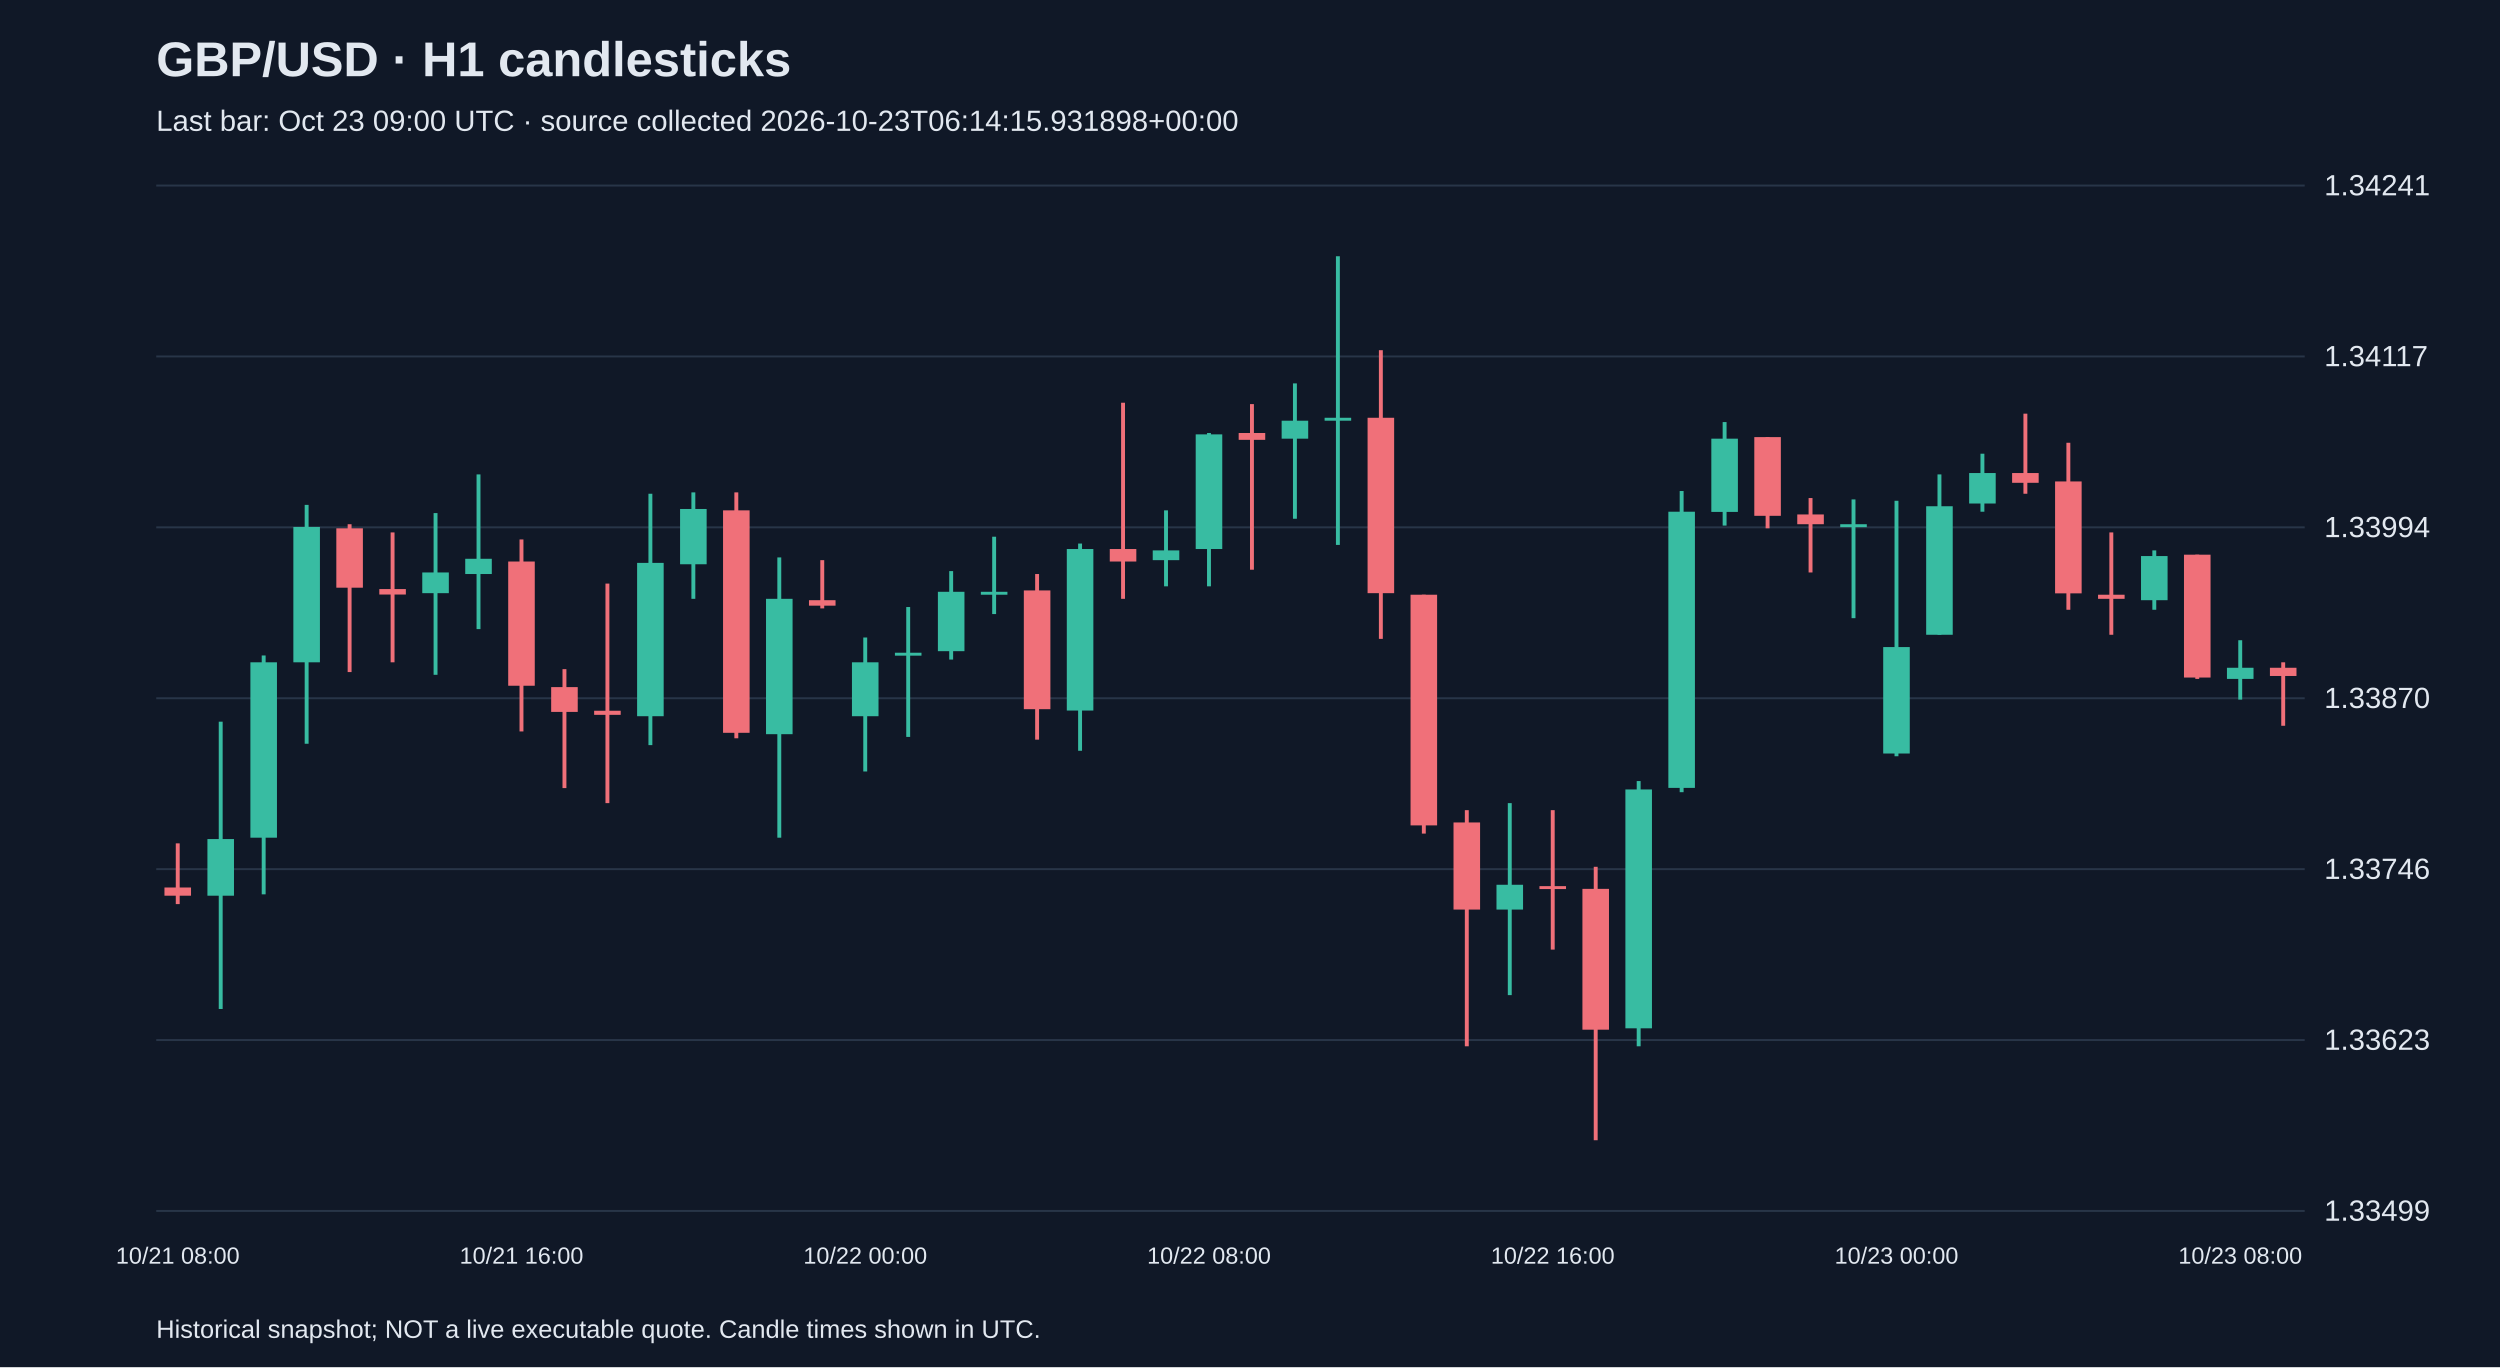
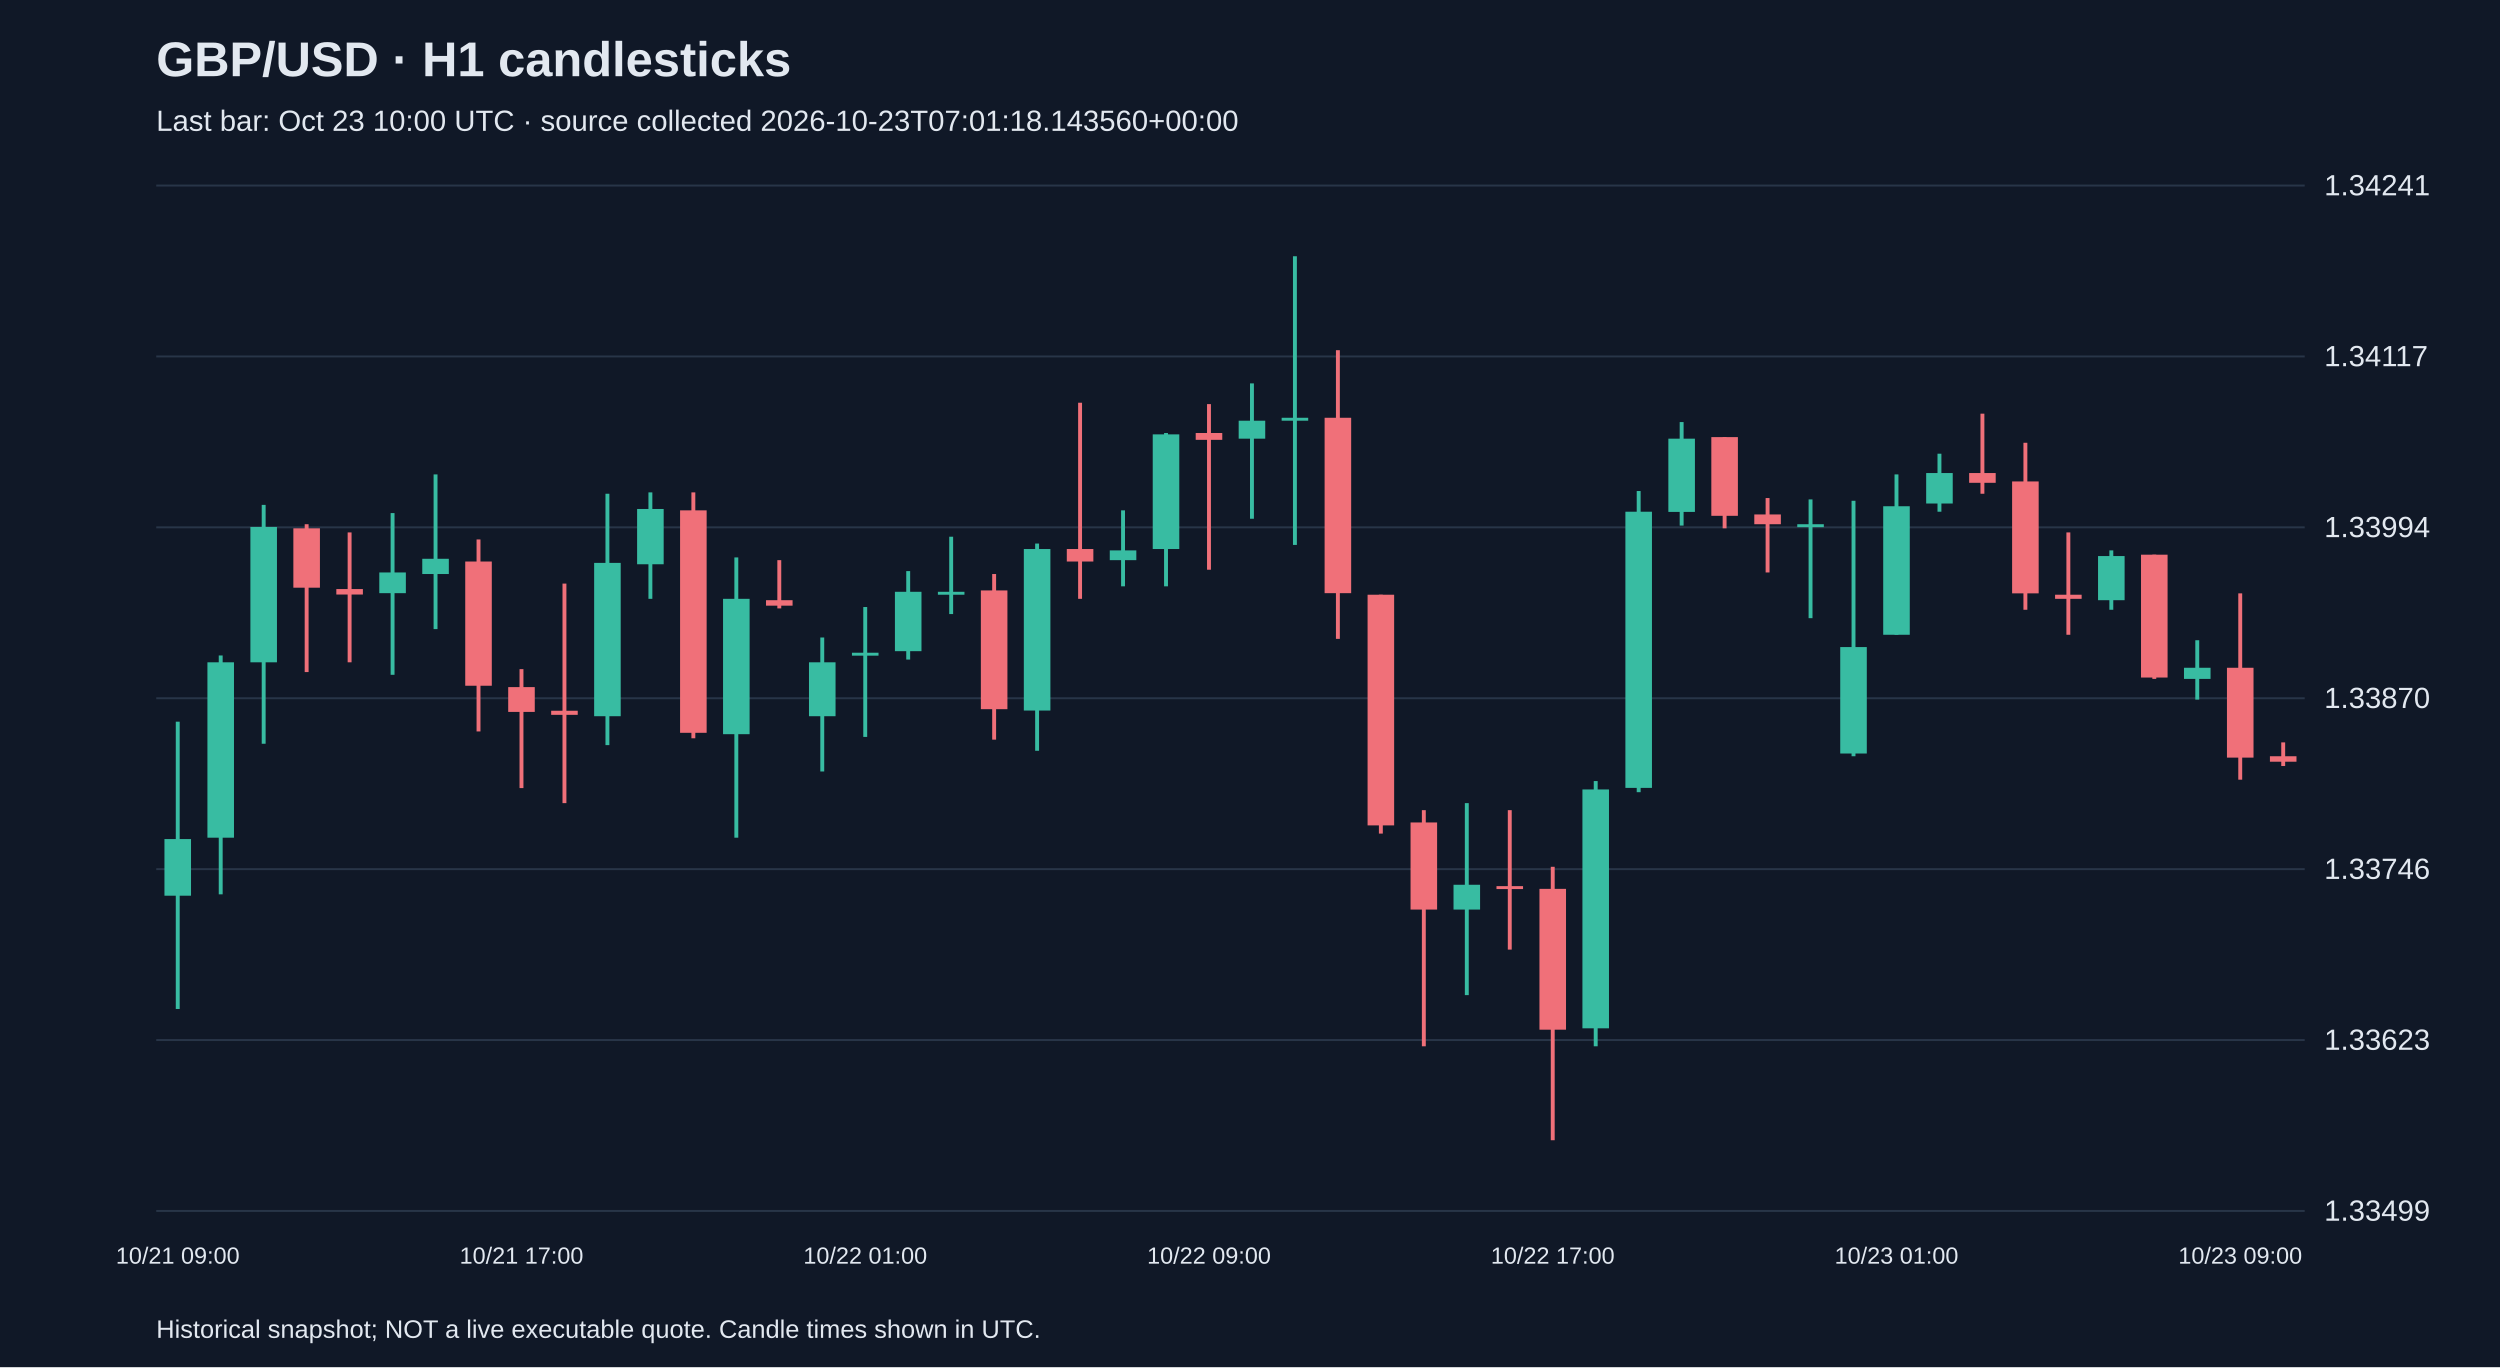
<svg xmlns="http://www.w3.org/2000/svg" viewBox="0 0 1280 700">
  <rect width="100%" height="100%" fill="#101827" />
  <style>text{font-family:Arial,sans-serif;fill:#e2e8f0}</style>
  <text x="80" y="39" font-size="25" font-weight="bold">GBP/USD · H1 candlesticks</text>
-   <text x="80" y="67" font-size="15" fill="#a6b1c5">Last bar: Oct 23 09:00 UTC · source collected 2026-10-23T06:14:15.931898+00:00</text>
+   <text x="80" y="67" font-size="15" fill="#a6b1c5">Last bar: Oct 23 10:00 UTC · source collected 2026-10-23T07:01:18.143560+00:00</text>
  <line x1="80" y1="620.0" x2="1180" y2="620.0" stroke="#283548" />
  <text x="1190" y="625.0" font-size="15">1.33499</text>
  <line x1="80" y1="532.5" x2="1180" y2="532.5" stroke="#283548" />
  <text x="1190" y="537.5" font-size="15">1.33623</text>
  <line x1="80" y1="445.0" x2="1180" y2="445.0" stroke="#283548" />
  <text x="1190" y="450.0" font-size="15">1.33746</text>
  <line x1="80" y1="357.5" x2="1180" y2="357.5" stroke="#283548" />
  <text x="1190" y="362.5" font-size="15">1.33870</text>
  <line x1="80" y1="270.0" x2="1180" y2="270.0" stroke="#283548" />
  <text x="1190" y="275.0" font-size="15">1.33994</text>
  <line x1="80" y1="182.5" x2="1180" y2="182.5" stroke="#283548" />
  <text x="1190" y="187.5" font-size="15">1.34117</text>
  <line x1="80" y1="95.0" x2="1180" y2="95.0" stroke="#283548" />
  <text x="1190" y="100.0" font-size="15">1.34241</text>
-   <line x1="91.0" y1="431.8" x2="91.0" y2="462.9" stroke="#f07079" stroke-width="2" />
-   <rect x="84.2" y="454.4" width="13.6" height="4.2" fill="#f07079" />
-   <text x="91.0" y="647" text-anchor="middle" font-size="12">10/21 08:00</text>
-   <line x1="113.0" y1="369.5" x2="113.0" y2="516.6" stroke="#38bca2" stroke-width="2" />
-   <rect x="106.2" y="429.6" width="13.6" height="29.0" fill="#38bca2" />
-   <line x1="135.0" y1="335.6" x2="135.0" y2="457.9" stroke="#38bca2" stroke-width="2" />
-   <rect x="128.2" y="339.1" width="13.6" height="89.8" fill="#38bca2" />
-   <line x1="157.0" y1="258.5" x2="157.0" y2="380.8" stroke="#38bca2" stroke-width="2" />
-   <rect x="150.2" y="269.8" width="13.6" height="69.3" fill="#38bca2" />
-   <line x1="179.0" y1="268.4" x2="179.0" y2="344.1" stroke="#f07079" stroke-width="2" />
-   <rect x="172.2" y="270.5" width="13.6" height="30.4" fill="#f07079" />
-   <line x1="201.0" y1="272.6" x2="201.0" y2="339.1" stroke="#f07079" stroke-width="2" />
-   <rect x="194.2" y="301.6" width="13.6" height="2.8" fill="#f07079" />
-   <line x1="223.0" y1="262.7" x2="223.0" y2="345.5" stroke="#38bca2" stroke-width="2" />
-   <rect x="216.2" y="293.1" width="13.6" height="10.6" fill="#38bca2" />
-   <line x1="245.0" y1="242.9" x2="245.0" y2="322.1" stroke="#38bca2" stroke-width="2" />
-   <rect x="238.2" y="286.1" width="13.6" height="7.8" fill="#38bca2" />
-   <line x1="267.0" y1="276.2" x2="267.0" y2="374.5" stroke="#f07079" stroke-width="2" />
-   <rect x="260.2" y="287.5" width="13.6" height="63.6" fill="#f07079" />
-   <text x="267.0" y="647" text-anchor="middle" font-size="12">10/21 16:00</text>
-   <line x1="289.0" y1="342.6" x2="289.0" y2="403.5" stroke="#f07079" stroke-width="2" />
-   <rect x="282.2" y="351.8" width="13.6" height="12.7" fill="#f07079" />
-   <line x1="311.0" y1="298.8" x2="311.0" y2="411.2" stroke="#f07079" stroke-width="2" />
-   <rect x="304.2" y="363.9" width="13.6" height="2.1" fill="#f07079" />
-   <line x1="333.0" y1="252.8" x2="333.0" y2="381.5" stroke="#38bca2" stroke-width="2" />
-   <rect x="326.2" y="288.2" width="13.6" height="78.5" fill="#38bca2" />
-   <line x1="355.0" y1="252.1" x2="355.0" y2="306.6" stroke="#38bca2" stroke-width="2" />
-   <rect x="348.2" y="260.6" width="13.6" height="28.3" fill="#38bca2" />
-   <line x1="377.0" y1="252.1" x2="377.0" y2="378.0" stroke="#f07079" stroke-width="2" />
-   <rect x="370.2" y="261.3" width="13.6" height="113.9" fill="#f07079" />
-   <line x1="399.0" y1="285.4" x2="399.0" y2="428.9" stroke="#38bca2" stroke-width="2" />
-   <rect x="392.2" y="306.6" width="13.6" height="69.3" fill="#38bca2" />
-   <line x1="421.0" y1="286.8" x2="421.0" y2="311.5" stroke="#f07079" stroke-width="2" />
-   <rect x="414.2" y="307.3" width="13.6" height="2.8" fill="#f07079" />
-   <line x1="443.0" y1="326.4" x2="443.0" y2="395.0" stroke="#38bca2" stroke-width="2" />
-   <rect x="436.2" y="339.1" width="13.6" height="27.6" fill="#38bca2" />
-   <text x="443.0" y="647" text-anchor="middle" font-size="12">10/22 00:00</text>
-   <line x1="465.0" y1="310.8" x2="465.0" y2="377.3" stroke="#38bca2" stroke-width="2" />
-   <rect x="458.2" y="334.2" width="13.6" height="1.5" fill="#38bca2" />
-   <line x1="487.0" y1="292.4" x2="487.0" y2="337.7" stroke="#38bca2" stroke-width="2" />
-   <rect x="480.2" y="303.0" width="13.6" height="30.4" fill="#38bca2" />
-   <line x1="509.0" y1="274.8" x2="509.0" y2="314.4" stroke="#38bca2" stroke-width="2" />
-   <rect x="502.2" y="303.0" width="13.6" height="1.5" fill="#38bca2" />
-   <line x1="531.0" y1="293.9" x2="531.0" y2="378.7" stroke="#f07079" stroke-width="2" />
-   <rect x="524.2" y="302.3" width="13.6" height="60.8" fill="#f07079" />
-   <line x1="553.0" y1="278.3" x2="553.0" y2="384.4" stroke="#38bca2" stroke-width="2" />
-   <rect x="546.2" y="281.1" width="13.6" height="82.7" fill="#38bca2" />
-   <line x1="575.0" y1="206.2" x2="575.0" y2="306.6" stroke="#f07079" stroke-width="2" />
-   <rect x="568.2" y="281.1" width="13.6" height="6.4" fill="#f07079" />
-   <line x1="597.0" y1="261.3" x2="597.0" y2="300.2" stroke="#38bca2" stroke-width="2" />
-   <rect x="590.2" y="281.8" width="13.6" height="5.0" fill="#38bca2" />
-   <line x1="619.0" y1="221.7" x2="619.0" y2="300.2" stroke="#38bca2" stroke-width="2" />
-   <rect x="612.2" y="222.4" width="13.6" height="58.7" fill="#38bca2" />
-   <text x="619.0" y="647" text-anchor="middle" font-size="12">10/22 08:00</text>
-   <line x1="641.0" y1="206.9" x2="641.0" y2="291.7" stroke="#f07079" stroke-width="2" />
-   <rect x="634.2" y="221.7" width="13.6" height="3.5" fill="#f07079" />
-   <line x1="663.0" y1="196.3" x2="663.0" y2="265.6" stroke="#38bca2" stroke-width="2" />
-   <rect x="656.2" y="215.4" width="13.6" height="9.2" fill="#38bca2" />
-   <line x1="685.0" y1="131.2" x2="685.0" y2="279.0" stroke="#38bca2" stroke-width="2" />
-   <rect x="678.2" y="213.9" width="13.6" height="1.5" fill="#38bca2" />
-   <line x1="707.0" y1="179.3" x2="707.0" y2="327.1" stroke="#f07079" stroke-width="2" />
-   <rect x="700.2" y="213.9" width="13.6" height="89.8" fill="#f07079" />
-   <line x1="729.0" y1="304.5" x2="729.0" y2="426.8" stroke="#f07079" stroke-width="2" />
-   <rect x="722.2" y="304.5" width="13.6" height="118.1" fill="#f07079" />
-   <line x1="751.0" y1="414.8" x2="751.0" y2="535.7" stroke="#f07079" stroke-width="2" />
-   <rect x="744.2" y="421.1" width="13.6" height="44.6" fill="#f07079" />
-   <line x1="773.0" y1="411.2" x2="773.0" y2="509.5" stroke="#38bca2" stroke-width="2" />
-   <rect x="766.2" y="453.0" width="13.6" height="12.7" fill="#38bca2" />
-   <line x1="795.0" y1="414.8" x2="795.0" y2="486.2" stroke="#f07079" stroke-width="2" />
-   <rect x="788.2" y="453.7" width="13.6" height="1.5" fill="#f07079" />
-   <text x="795.0" y="647" text-anchor="middle" font-size="12">10/22 16:00</text>
-   <line x1="817.0" y1="443.8" x2="817.0" y2="583.8" stroke="#f07079" stroke-width="2" />
-   <rect x="810.2" y="455.1" width="13.6" height="72.1" fill="#f07079" />
-   <line x1="839.0" y1="399.9" x2="839.0" y2="535.7" stroke="#38bca2" stroke-width="2" />
-   <rect x="832.2" y="404.2" width="13.6" height="122.3" fill="#38bca2" />
-   <line x1="861.0" y1="251.4" x2="861.0" y2="405.6" stroke="#38bca2" stroke-width="2" />
-   <rect x="854.2" y="262.0" width="13.6" height="141.4" fill="#38bca2" />
-   <line x1="883.0" y1="216.1" x2="883.0" y2="269.1" stroke="#38bca2" stroke-width="2" />
-   <rect x="876.2" y="224.6" width="13.6" height="37.5" fill="#38bca2" />
-   <line x1="905.0" y1="223.8" x2="905.0" y2="270.5" stroke="#f07079" stroke-width="2" />
-   <rect x="898.2" y="223.8" width="13.6" height="40.3" fill="#f07079" />
-   <line x1="927.0" y1="255.0" x2="927.0" y2="293.1" stroke="#f07079" stroke-width="2" />
-   <rect x="920.2" y="263.4" width="13.6" height="5.0" fill="#f07079" />
-   <line x1="949.0" y1="255.7" x2="949.0" y2="316.5" stroke="#38bca2" stroke-width="2" />
-   <rect x="942.2" y="268.4" width="13.6" height="1.5" fill="#38bca2" />
-   <line x1="971.0" y1="256.4" x2="971.0" y2="387.2" stroke="#38bca2" stroke-width="2" />
-   <rect x="964.2" y="331.3" width="13.6" height="54.5" fill="#38bca2" />
-   <text x="971.0" y="647" text-anchor="middle" font-size="12">10/23 00:00</text>
-   <line x1="993.0" y1="242.9" x2="993.0" y2="325.0" stroke="#38bca2" stroke-width="2" />
-   <rect x="986.2" y="259.2" width="13.6" height="65.8" fill="#38bca2" />
-   <line x1="1015.0" y1="232.3" x2="1015.0" y2="262.0" stroke="#38bca2" stroke-width="2" />
-   <rect x="1008.2" y="242.2" width="13.6" height="15.6" fill="#38bca2" />
-   <line x1="1037.0" y1="211.8" x2="1037.0" y2="252.8" stroke="#f07079" stroke-width="2" />
-   <rect x="1030.2" y="242.2" width="13.6" height="5.0" fill="#f07079" />
-   <line x1="1059.0" y1="226.7" x2="1059.0" y2="312.2" stroke="#f07079" stroke-width="2" />
-   <rect x="1052.2" y="246.5" width="13.6" height="57.3" fill="#f07079" />
-   <line x1="1081.0" y1="272.6" x2="1081.0" y2="325.0" stroke="#f07079" stroke-width="2" />
-   <rect x="1074.2" y="304.5" width="13.6" height="2.1" fill="#f07079" />
-   <line x1="1103.0" y1="281.8" x2="1103.0" y2="312.2" stroke="#38bca2" stroke-width="2" />
-   <rect x="1096.2" y="284.7" width="13.6" height="22.6" fill="#38bca2" />
-   <line x1="1125.0" y1="284.0" x2="1125.0" y2="347.6" stroke="#f07079" stroke-width="2" />
-   <rect x="1118.2" y="284.0" width="13.6" height="62.9" fill="#f07079" />
-   <line x1="1147.0" y1="327.8" x2="1147.0" y2="358.2" stroke="#38bca2" stroke-width="2" />
-   <rect x="1140.2" y="341.9" width="13.6" height="5.7" fill="#38bca2" />
-   <text x="1147.0" y="647" text-anchor="middle" font-size="12">10/23 08:00</text>
-   <line x1="1169.0" y1="339.1" x2="1169.0" y2="371.6" stroke="#f07079" stroke-width="2" />
-   <rect x="1162.2" y="341.9" width="13.6" height="4.2" fill="#f07079" />
+   <line x1="91.0" y1="369.5" x2="91.0" y2="516.6" stroke="#38bca2" stroke-width="2" />
+   <rect x="84.2" y="429.6" width="13.6" height="29.0" fill="#38bca2" />
+   <text x="91.0" y="647" text-anchor="middle" font-size="12">10/21 09:00</text>
+   <line x1="113.0" y1="335.6" x2="113.0" y2="457.9" stroke="#38bca2" stroke-width="2" />
+   <rect x="106.2" y="339.1" width="13.6" height="89.8" fill="#38bca2" />
+   <line x1="135.0" y1="258.5" x2="135.0" y2="380.8" stroke="#38bca2" stroke-width="2" />
+   <rect x="128.2" y="269.8" width="13.6" height="69.3" fill="#38bca2" />
+   <line x1="157.0" y1="268.4" x2="157.0" y2="344.1" stroke="#f07079" stroke-width="2" />
+   <rect x="150.2" y="270.5" width="13.6" height="30.4" fill="#f07079" />
+   <line x1="179.0" y1="272.6" x2="179.0" y2="339.1" stroke="#f07079" stroke-width="2" />
+   <rect x="172.2" y="301.6" width="13.6" height="2.8" fill="#f07079" />
+   <line x1="201.0" y1="262.7" x2="201.0" y2="345.5" stroke="#38bca2" stroke-width="2" />
+   <rect x="194.2" y="293.1" width="13.6" height="10.6" fill="#38bca2" />
+   <line x1="223.0" y1="242.9" x2="223.0" y2="322.1" stroke="#38bca2" stroke-width="2" />
+   <rect x="216.2" y="286.1" width="13.6" height="7.8" fill="#38bca2" />
+   <line x1="245.0" y1="276.2" x2="245.0" y2="374.5" stroke="#f07079" stroke-width="2" />
+   <rect x="238.2" y="287.5" width="13.6" height="63.6" fill="#f07079" />
+   <line x1="267.0" y1="342.6" x2="267.0" y2="403.5" stroke="#f07079" stroke-width="2" />
+   <rect x="260.2" y="351.8" width="13.6" height="12.7" fill="#f07079" />
+   <text x="267.0" y="647" text-anchor="middle" font-size="12">10/21 17:00</text>
+   <line x1="289.0" y1="298.8" x2="289.0" y2="411.2" stroke="#f07079" stroke-width="2" />
+   <rect x="282.2" y="363.9" width="13.6" height="2.1" fill="#f07079" />
+   <line x1="311.0" y1="252.8" x2="311.0" y2="381.5" stroke="#38bca2" stroke-width="2" />
+   <rect x="304.2" y="288.2" width="13.6" height="78.5" fill="#38bca2" />
+   <line x1="333.0" y1="252.1" x2="333.0" y2="306.6" stroke="#38bca2" stroke-width="2" />
+   <rect x="326.2" y="260.6" width="13.6" height="28.3" fill="#38bca2" />
+   <line x1="355.0" y1="252.1" x2="355.0" y2="378.0" stroke="#f07079" stroke-width="2" />
+   <rect x="348.2" y="261.3" width="13.6" height="113.9" fill="#f07079" />
+   <line x1="377.0" y1="285.4" x2="377.0" y2="428.9" stroke="#38bca2" stroke-width="2" />
+   <rect x="370.2" y="306.6" width="13.6" height="69.3" fill="#38bca2" />
+   <line x1="399.0" y1="286.8" x2="399.0" y2="311.5" stroke="#f07079" stroke-width="2" />
+   <rect x="392.2" y="307.3" width="13.6" height="2.8" fill="#f07079" />
+   <line x1="421.0" y1="326.4" x2="421.0" y2="395.0" stroke="#38bca2" stroke-width="2" />
+   <rect x="414.2" y="339.1" width="13.6" height="27.6" fill="#38bca2" />
+   <line x1="443.0" y1="310.8" x2="443.0" y2="377.3" stroke="#38bca2" stroke-width="2" />
+   <rect x="436.2" y="334.2" width="13.6" height="1.5" fill="#38bca2" />
+   <text x="443.0" y="647" text-anchor="middle" font-size="12">10/22 01:00</text>
+   <line x1="465.0" y1="292.4" x2="465.0" y2="337.7" stroke="#38bca2" stroke-width="2" />
+   <rect x="458.2" y="303.0" width="13.6" height="30.4" fill="#38bca2" />
+   <line x1="487.0" y1="274.8" x2="487.0" y2="314.4" stroke="#38bca2" stroke-width="2" />
+   <rect x="480.2" y="303.0" width="13.6" height="1.5" fill="#38bca2" />
+   <line x1="509.0" y1="293.9" x2="509.0" y2="378.7" stroke="#f07079" stroke-width="2" />
+   <rect x="502.2" y="302.3" width="13.6" height="60.8" fill="#f07079" />
+   <line x1="531.0" y1="278.3" x2="531.0" y2="384.4" stroke="#38bca2" stroke-width="2" />
+   <rect x="524.2" y="281.1" width="13.6" height="82.7" fill="#38bca2" />
+   <line x1="553.0" y1="206.2" x2="553.0" y2="306.6" stroke="#f07079" stroke-width="2" />
+   <rect x="546.2" y="281.1" width="13.6" height="6.4" fill="#f07079" />
+   <line x1="575.0" y1="261.3" x2="575.0" y2="300.2" stroke="#38bca2" stroke-width="2" />
+   <rect x="568.2" y="281.8" width="13.6" height="5.0" fill="#38bca2" />
+   <line x1="597.0" y1="221.7" x2="597.0" y2="300.2" stroke="#38bca2" stroke-width="2" />
+   <rect x="590.2" y="222.4" width="13.6" height="58.7" fill="#38bca2" />
+   <line x1="619.0" y1="206.9" x2="619.0" y2="291.7" stroke="#f07079" stroke-width="2" />
+   <rect x="612.2" y="221.7" width="13.6" height="3.5" fill="#f07079" />
+   <text x="619.0" y="647" text-anchor="middle" font-size="12">10/22 09:00</text>
+   <line x1="641.0" y1="196.3" x2="641.0" y2="265.6" stroke="#38bca2" stroke-width="2" />
+   <rect x="634.2" y="215.4" width="13.6" height="9.2" fill="#38bca2" />
+   <line x1="663.0" y1="131.2" x2="663.0" y2="279.0" stroke="#38bca2" stroke-width="2" />
+   <rect x="656.2" y="213.9" width="13.6" height="1.5" fill="#38bca2" />
+   <line x1="685.0" y1="179.3" x2="685.0" y2="327.1" stroke="#f07079" stroke-width="2" />
+   <rect x="678.2" y="213.9" width="13.6" height="89.8" fill="#f07079" />
+   <line x1="707.0" y1="304.5" x2="707.0" y2="426.8" stroke="#f07079" stroke-width="2" />
+   <rect x="700.2" y="304.5" width="13.6" height="118.1" fill="#f07079" />
+   <line x1="729.0" y1="414.8" x2="729.0" y2="535.7" stroke="#f07079" stroke-width="2" />
+   <rect x="722.2" y="421.1" width="13.6" height="44.6" fill="#f07079" />
+   <line x1="751.0" y1="411.2" x2="751.0" y2="509.5" stroke="#38bca2" stroke-width="2" />
+   <rect x="744.2" y="453.0" width="13.6" height="12.7" fill="#38bca2" />
+   <line x1="773.0" y1="414.8" x2="773.0" y2="486.2" stroke="#f07079" stroke-width="2" />
+   <rect x="766.2" y="453.7" width="13.6" height="1.5" fill="#f07079" />
+   <line x1="795.0" y1="443.8" x2="795.0" y2="583.8" stroke="#f07079" stroke-width="2" />
+   <rect x="788.2" y="455.1" width="13.6" height="72.1" fill="#f07079" />
+   <text x="795.0" y="647" text-anchor="middle" font-size="12">10/22 17:00</text>
+   <line x1="817.0" y1="399.9" x2="817.0" y2="535.7" stroke="#38bca2" stroke-width="2" />
+   <rect x="810.2" y="404.2" width="13.6" height="122.3" fill="#38bca2" />
+   <line x1="839.0" y1="251.4" x2="839.0" y2="405.6" stroke="#38bca2" stroke-width="2" />
+   <rect x="832.2" y="262.0" width="13.6" height="141.4" fill="#38bca2" />
+   <line x1="861.0" y1="216.1" x2="861.0" y2="269.1" stroke="#38bca2" stroke-width="2" />
+   <rect x="854.2" y="224.6" width="13.6" height="37.5" fill="#38bca2" />
+   <line x1="883.0" y1="223.8" x2="883.0" y2="270.5" stroke="#f07079" stroke-width="2" />
+   <rect x="876.2" y="223.8" width="13.6" height="40.3" fill="#f07079" />
+   <line x1="905.0" y1="255.0" x2="905.0" y2="293.1" stroke="#f07079" stroke-width="2" />
+   <rect x="898.2" y="263.4" width="13.6" height="5.0" fill="#f07079" />
+   <line x1="927.0" y1="255.7" x2="927.0" y2="316.5" stroke="#38bca2" stroke-width="2" />
+   <rect x="920.2" y="268.4" width="13.6" height="1.5" fill="#38bca2" />
+   <line x1="949.0" y1="256.4" x2="949.0" y2="387.2" stroke="#38bca2" stroke-width="2" />
+   <rect x="942.2" y="331.3" width="13.6" height="54.5" fill="#38bca2" />
+   <line x1="971.0" y1="242.9" x2="971.0" y2="325.0" stroke="#38bca2" stroke-width="2" />
+   <rect x="964.2" y="259.2" width="13.6" height="65.8" fill="#38bca2" />
+   <text x="971.0" y="647" text-anchor="middle" font-size="12">10/23 01:00</text>
+   <line x1="993.0" y1="232.3" x2="993.0" y2="262.0" stroke="#38bca2" stroke-width="2" />
+   <rect x="986.2" y="242.2" width="13.6" height="15.6" fill="#38bca2" />
+   <line x1="1015.0" y1="211.8" x2="1015.0" y2="252.8" stroke="#f07079" stroke-width="2" />
+   <rect x="1008.2" y="242.2" width="13.6" height="5.0" fill="#f07079" />
+   <line x1="1037.0" y1="226.7" x2="1037.0" y2="312.2" stroke="#f07079" stroke-width="2" />
+   <rect x="1030.2" y="246.5" width="13.6" height="57.3" fill="#f07079" />
+   <line x1="1059.0" y1="272.6" x2="1059.0" y2="325.0" stroke="#f07079" stroke-width="2" />
+   <rect x="1052.2" y="304.5" width="13.6" height="2.1" fill="#f07079" />
+   <line x1="1081.0" y1="281.8" x2="1081.0" y2="312.2" stroke="#38bca2" stroke-width="2" />
+   <rect x="1074.2" y="284.7" width="13.6" height="22.6" fill="#38bca2" />
+   <line x1="1103.0" y1="284.0" x2="1103.0" y2="347.6" stroke="#f07079" stroke-width="2" />
+   <rect x="1096.2" y="284.0" width="13.6" height="62.9" fill="#f07079" />
+   <line x1="1125.0" y1="327.8" x2="1125.0" y2="358.2" stroke="#38bca2" stroke-width="2" />
+   <rect x="1118.2" y="341.9" width="13.6" height="5.7" fill="#38bca2" />
+   <line x1="1147.0" y1="303.8" x2="1147.0" y2="399.2" stroke="#f07079" stroke-width="2" />
+   <rect x="1140.2" y="341.9" width="13.6" height="46.0" fill="#f07079" />
+   <text x="1147.0" y="647" text-anchor="middle" font-size="12">10/23 09:00</text>
+   <line x1="1169.0" y1="380.1" x2="1169.0" y2="392.2" stroke="#f07079" stroke-width="2" />
+   <rect x="1162.2" y="387.2" width="13.6" height="2.8" fill="#f07079" />
  <text x="80" y="685" font-size="13">Historical snapshot; NOT a live executable quote. Candle times shown in UTC.</text>
</svg>
